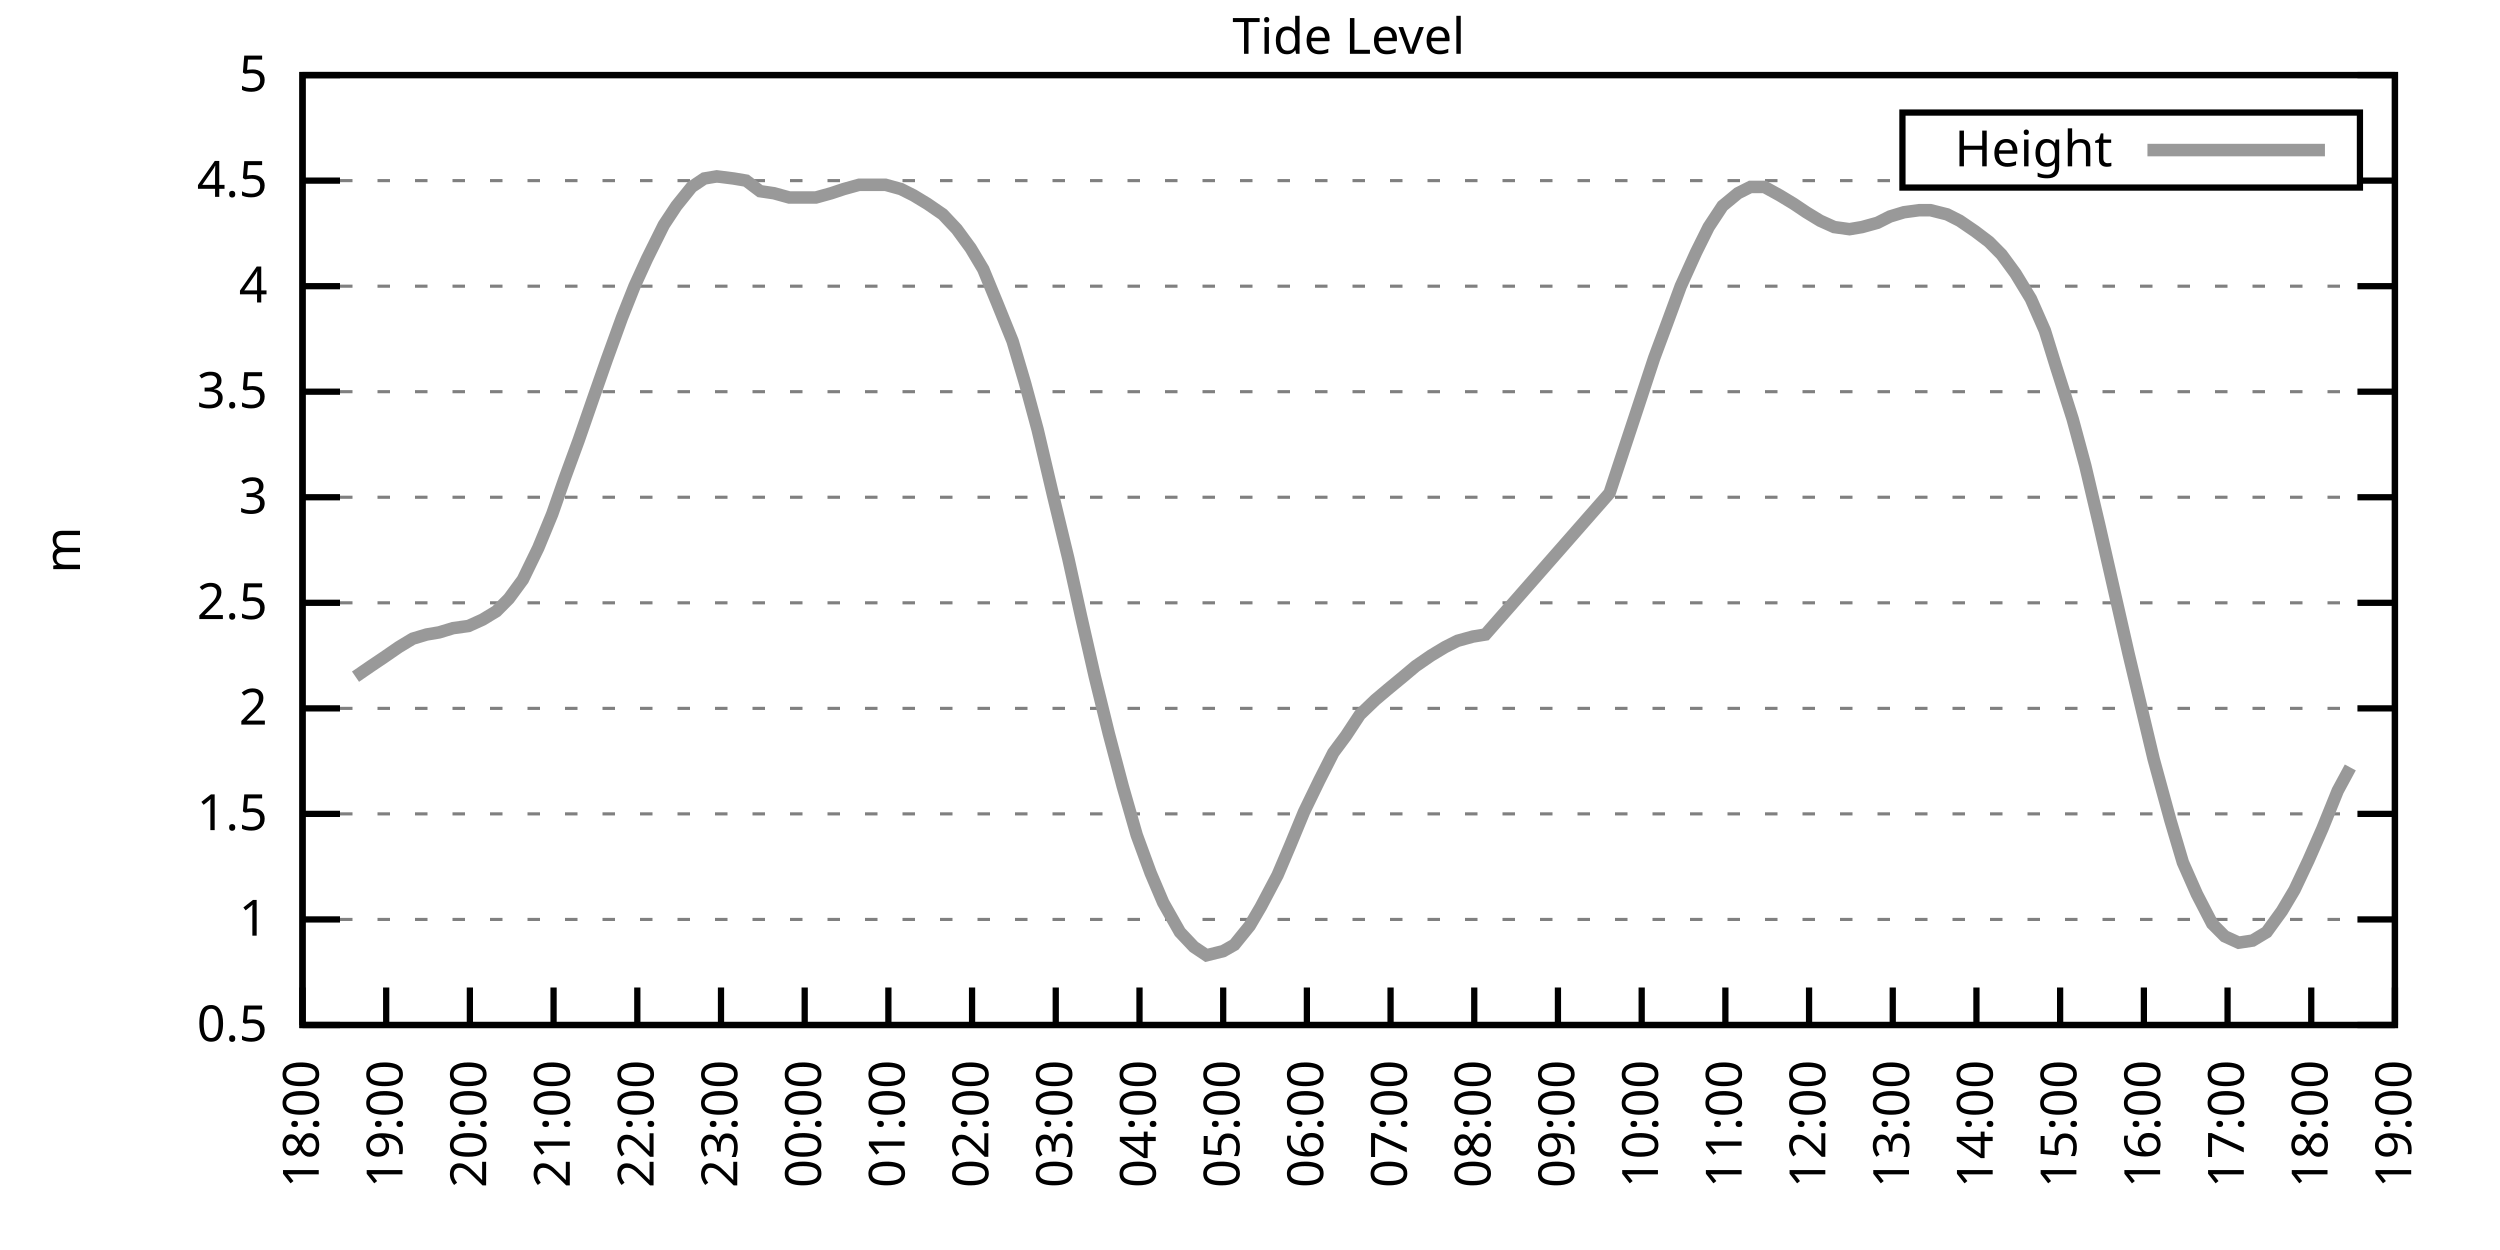
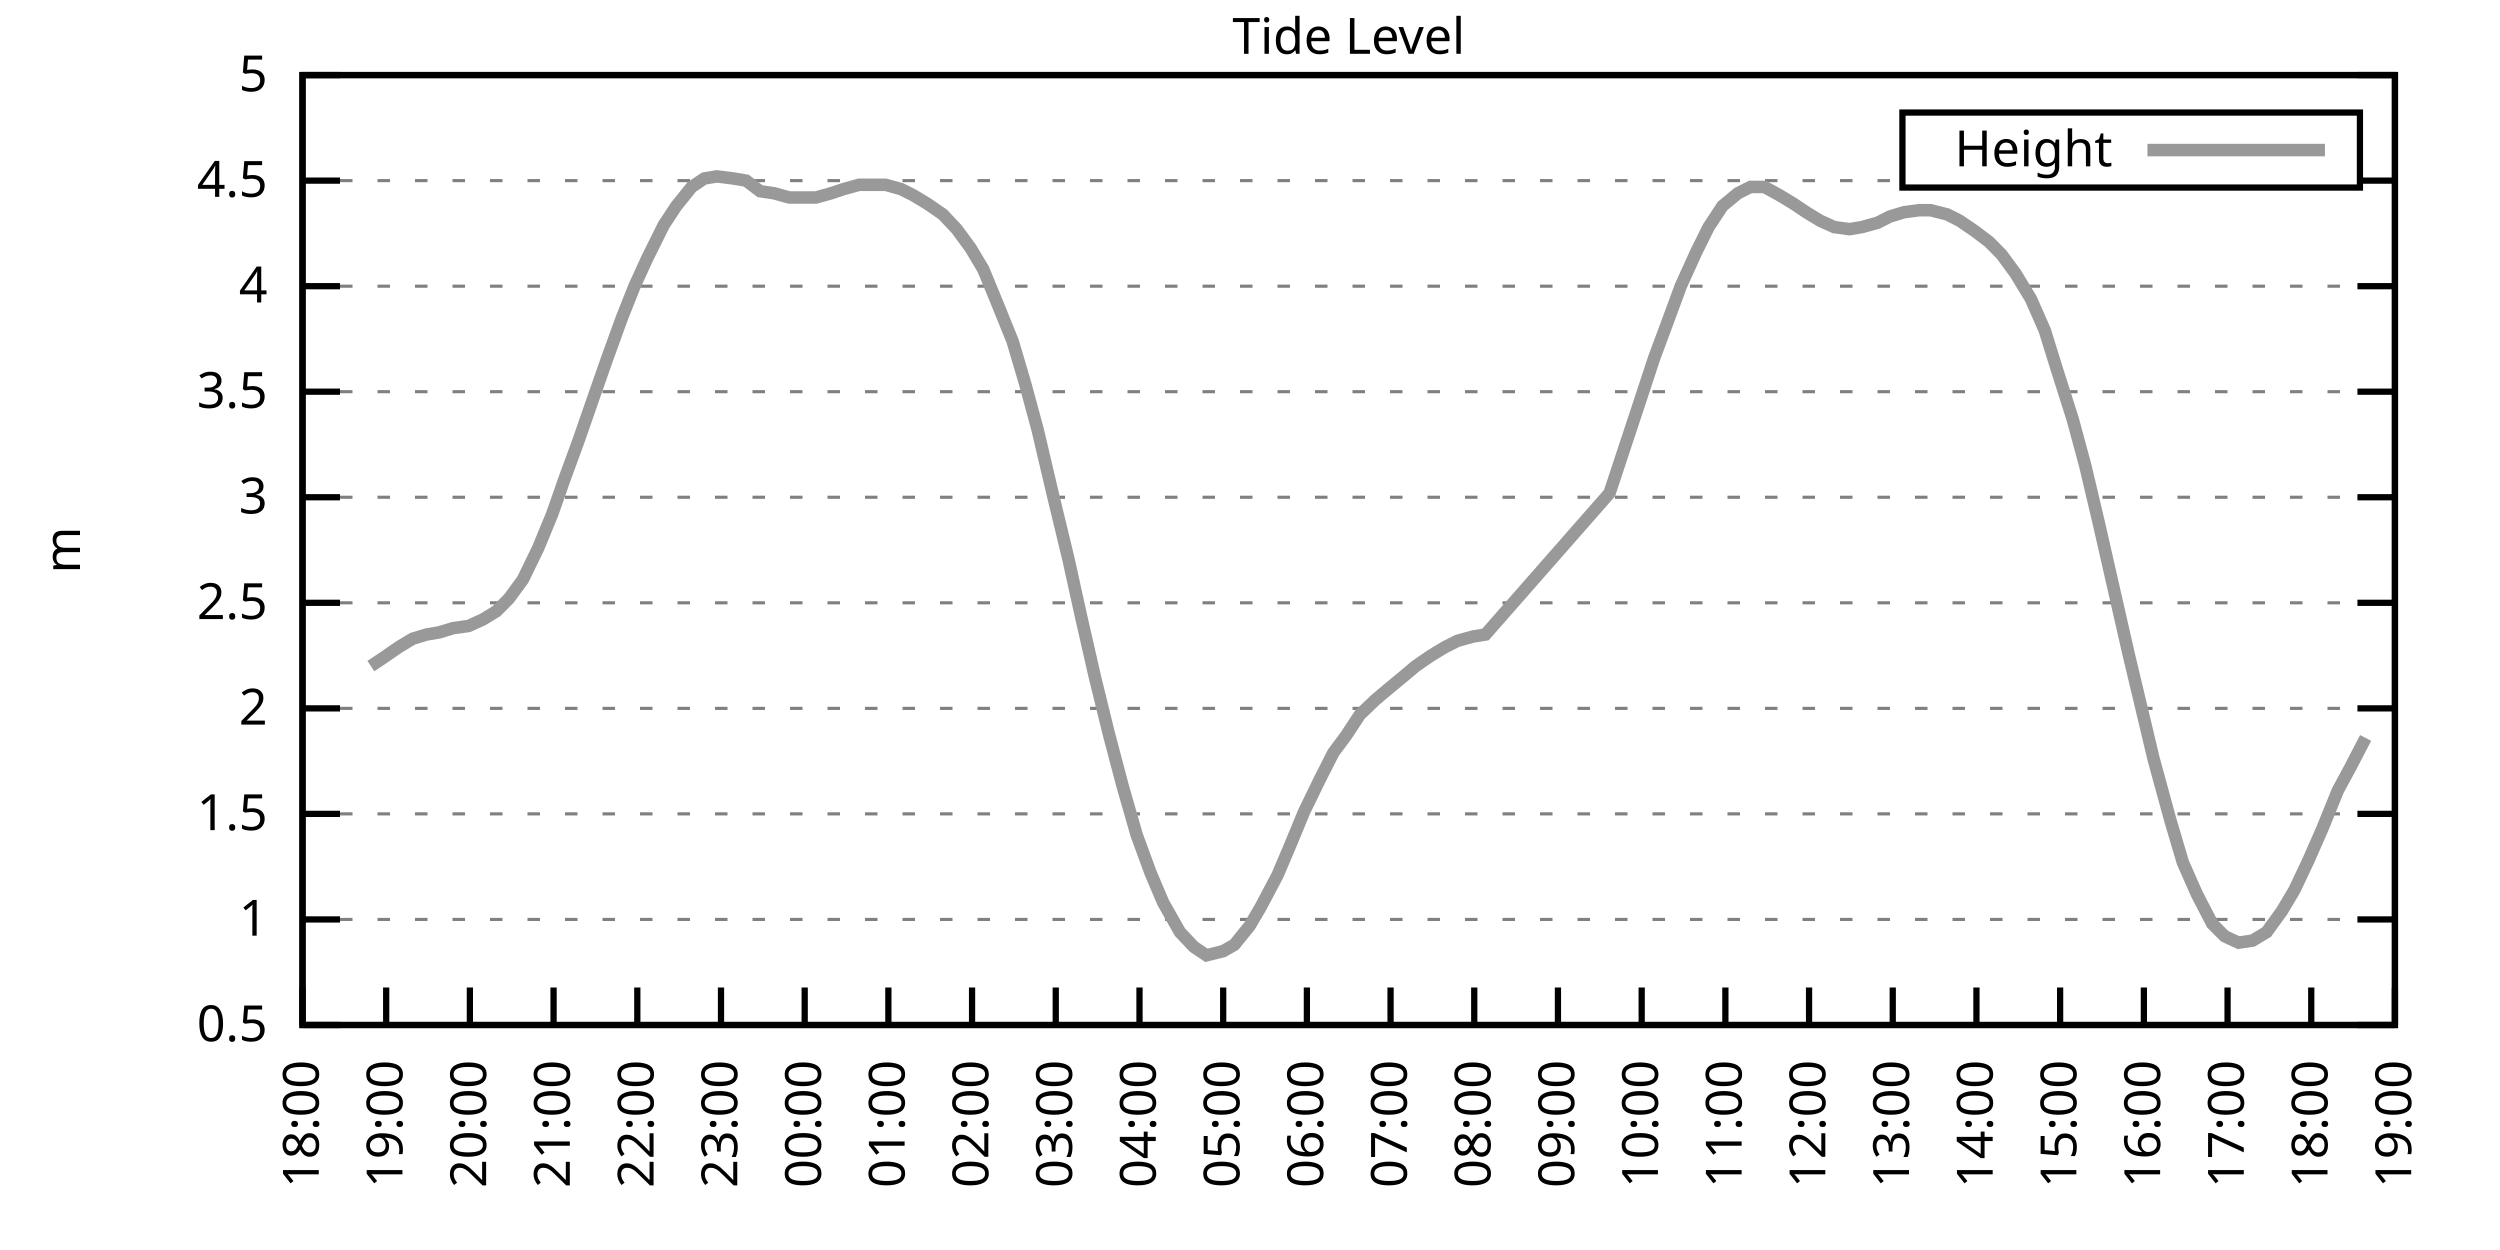
<svg xmlns="http://www.w3.org/2000/svg" xmlns:xlink="http://www.w3.org/1999/xlink" width="400" height="200" viewBox="0 0 400 200">
  <g id="gnuplot_canvas">
    <rect x="0" y="0" width="400" height="200" fill="none" />
    <defs>
      <circle id="gpDot" r="0.5" stroke-width="0.5" stroke="currentColor" />
      <path id="gpPt0" stroke-width="0.333" stroke="currentColor" d="M-1,0 h2 M0,-1 v2" />
      <path id="gpPt1" stroke-width="0.333" stroke="currentColor" d="M-1,-1 L1,1 M1,-1 L-1,1" />
      <path id="gpPt2" stroke-width="0.333" stroke="currentColor" d="M-1,0 L1,0 M0,-1 L0,1 M-1,-1 L1,1 M-1,1 L1,-1" />
      <rect id="gpPt3" stroke-width="0.333" stroke="currentColor" x="-1" y="-1" width="2" height="2" />
      <rect id="gpPt4" stroke-width="0.333" stroke="currentColor" fill="currentColor" x="-1" y="-1" width="2" height="2" />
      <circle id="gpPt5" stroke-width="0.333" stroke="currentColor" cx="0" cy="0" r="1" />
      <use xlink:href="#gpPt5" id="gpPt6" fill="currentColor" stroke="none" />
      <path id="gpPt7" stroke-width="0.333" stroke="currentColor" d="M0,-1.33 L-1.33,0.67 L1.33,0.67 z" />
      <use xlink:href="#gpPt7" id="gpPt8" fill="currentColor" stroke="none" />
      <use xlink:href="#gpPt7" id="gpPt9" stroke="currentColor" transform="rotate(180)" />
      <use xlink:href="#gpPt9" id="gpPt10" fill="currentColor" stroke="none" />
      <use xlink:href="#gpPt3" id="gpPt11" stroke="currentColor" transform="rotate(45)" />
      <use xlink:href="#gpPt11" id="gpPt12" fill="currentColor" stroke="none" />
      <path id="gpPt13" stroke-width="0.333" stroke="currentColor" d="M0,1.330 L1.265,0.411 L0.782,-1.067 L-0.782,-1.076 L-1.265,0.411 z" />
      <use xlink:href="#gpPt13" id="gpPt14" fill="currentColor" stroke="none" />
      <filter id="textbox" filterUnits="objectBoundingBox" x="0" y="0" height="1" width="1">
        <feFlood flood-color="white" flood-opacity="1" result="bgnd" />
        <feComposite in="SourceGraphic" in2="bgnd" operator="atop" />
      </filter>
      <filter id="greybox" filterUnits="objectBoundingBox" x="0" y="0" height="1" width="1">
        <feFlood flood-color="lightgrey" flood-opacity="1" result="grey" />
        <feComposite in="SourceGraphic" in2="grey" operator="atop" />
      </filter>
    </defs>
    <g fill="none" color="white" stroke="currentColor" stroke-width="1.00" stroke-linecap="butt" stroke-linejoin="miter">
</g>
    <g fill="none" color="black" stroke="currentColor" stroke-width="1.00" stroke-linecap="butt" stroke-linejoin="miter">
      <g stroke="none" shape-rendering="crispEdges">
        <polygon fill="rgb(255, 255, 255)" points="48.40,164.00 383.18,164.00 383.18,12.02 48.40,12.02 " />
      </g>
    </g>
    <g fill="none" color="black" stroke="currentColor" stroke-width="1.00" stroke-linecap="butt" stroke-linejoin="miter">
</g>
    <g fill="none" color="black" stroke="black" stroke-width="0.50" stroke-linecap="butt" stroke-linejoin="miter">
</g>
    <g fill="none" color="gray" stroke="currentColor" stroke-width="0.50" stroke-linecap="butt" stroke-linejoin="miter">
      <path stroke="gray" stroke-dasharray="2,4" class="gridline" d="M48.40,164.00 L383.19,164.00  " />
    </g>
    <g fill="none" color="gray" stroke="gray" stroke-width="1.00" stroke-linecap="butt" stroke-linejoin="miter">
</g>
    <g fill="none" color="black" stroke="currentColor" stroke-width="1.00" stroke-linecap="butt" stroke-linejoin="miter">
      <path stroke="black" d="M48.40,164.00 L54.40,164.00 M383.19,164.00 L377.19,164.00  " />
      <g transform="translate(42.80,166.60)" stroke="none" fill="black" font-family="Sans" font-size="8.00" text-anchor="end">
        <text>
          <tspan font-family="Sans"> 0.5</tspan>
        </text>
      </g>
    </g>
    <g fill="none" color="black" stroke="currentColor" stroke-width="1.00" stroke-linecap="butt" stroke-linejoin="miter">
</g>
    <g fill="none" color="black" stroke="black" stroke-width="0.50" stroke-linecap="butt" stroke-linejoin="miter">
</g>
    <g fill="none" color="gray" stroke="currentColor" stroke-width="0.50" stroke-linecap="butt" stroke-linejoin="miter">
      <path stroke="gray" stroke-dasharray="2,4" class="gridline" d="M48.40,147.11 L383.19,147.11  " />
    </g>
    <g fill="none" color="gray" stroke="gray" stroke-width="1.00" stroke-linecap="butt" stroke-linejoin="miter">
</g>
    <g fill="none" color="black" stroke="currentColor" stroke-width="1.00" stroke-linecap="butt" stroke-linejoin="miter">
      <path stroke="black" d="M48.40,147.11 L54.40,147.11 M383.19,147.11 L377.19,147.11  " />
      <g transform="translate(42.80,149.71)" stroke="none" fill="black" font-family="Sans" font-size="8.00" text-anchor="end">
        <text>
          <tspan font-family="Sans"> 1</tspan>
        </text>
      </g>
    </g>
    <g fill="none" color="black" stroke="currentColor" stroke-width="1.00" stroke-linecap="butt" stroke-linejoin="miter">
</g>
    <g fill="none" color="black" stroke="black" stroke-width="0.50" stroke-linecap="butt" stroke-linejoin="miter">
</g>
    <g fill="none" color="gray" stroke="currentColor" stroke-width="0.50" stroke-linecap="butt" stroke-linejoin="miter">
      <path stroke="gray" stroke-dasharray="2,4" class="gridline" d="M48.40,130.22 L383.19,130.22  " />
    </g>
    <g fill="none" color="gray" stroke="gray" stroke-width="1.00" stroke-linecap="butt" stroke-linejoin="miter">
</g>
    <g fill="none" color="black" stroke="currentColor" stroke-width="1.00" stroke-linecap="butt" stroke-linejoin="miter">
      <path stroke="black" d="M48.40,130.22 L54.40,130.22 M383.19,130.22 L377.19,130.22  " />
      <g transform="translate(42.80,132.82)" stroke="none" fill="black" font-family="Sans" font-size="8.00" text-anchor="end">
        <text>
          <tspan font-family="Sans"> 1.5</tspan>
        </text>
      </g>
    </g>
    <g fill="none" color="black" stroke="currentColor" stroke-width="1.00" stroke-linecap="butt" stroke-linejoin="miter">
</g>
    <g fill="none" color="black" stroke="black" stroke-width="0.50" stroke-linecap="butt" stroke-linejoin="miter">
</g>
    <g fill="none" color="gray" stroke="currentColor" stroke-width="0.50" stroke-linecap="butt" stroke-linejoin="miter">
      <path stroke="gray" stroke-dasharray="2,4" class="gridline" d="M48.40,113.34 L383.19,113.34  " />
    </g>
    <g fill="none" color="gray" stroke="gray" stroke-width="1.00" stroke-linecap="butt" stroke-linejoin="miter">
</g>
    <g fill="none" color="black" stroke="currentColor" stroke-width="1.00" stroke-linecap="butt" stroke-linejoin="miter">
      <path stroke="black" d="M48.40,113.34 L54.40,113.34 M383.19,113.34 L377.19,113.34  " />
      <g transform="translate(42.80,115.94)" stroke="none" fill="black" font-family="Sans" font-size="8.00" text-anchor="end">
        <text>
          <tspan font-family="Sans"> 2</tspan>
        </text>
      </g>
    </g>
    <g fill="none" color="black" stroke="currentColor" stroke-width="1.00" stroke-linecap="butt" stroke-linejoin="miter">
</g>
    <g fill="none" color="black" stroke="black" stroke-width="0.50" stroke-linecap="butt" stroke-linejoin="miter">
</g>
    <g fill="none" color="gray" stroke="currentColor" stroke-width="0.50" stroke-linecap="butt" stroke-linejoin="miter">
      <path stroke="gray" stroke-dasharray="2,4" class="gridline" d="M48.40,96.45 L383.19,96.45  " />
    </g>
    <g fill="none" color="gray" stroke="gray" stroke-width="1.00" stroke-linecap="butt" stroke-linejoin="miter">
</g>
    <g fill="none" color="black" stroke="currentColor" stroke-width="1.00" stroke-linecap="butt" stroke-linejoin="miter">
      <path stroke="black" d="M48.40,96.45 L54.40,96.45 M383.19,96.45 L377.19,96.45  " />
      <g transform="translate(42.80,99.05)" stroke="none" fill="black" font-family="Sans" font-size="8.00" text-anchor="end">
        <text>
          <tspan font-family="Sans"> 2.5</tspan>
        </text>
      </g>
    </g>
    <g fill="none" color="black" stroke="currentColor" stroke-width="1.00" stroke-linecap="butt" stroke-linejoin="miter">
</g>
    <g fill="none" color="black" stroke="black" stroke-width="0.50" stroke-linecap="butt" stroke-linejoin="miter">
</g>
    <g fill="none" color="gray" stroke="currentColor" stroke-width="0.50" stroke-linecap="butt" stroke-linejoin="miter">
      <path stroke="gray" stroke-dasharray="2,4" class="gridline" d="M48.40,79.56 L383.19,79.56  " />
    </g>
    <g fill="none" color="gray" stroke="gray" stroke-width="1.00" stroke-linecap="butt" stroke-linejoin="miter">
</g>
    <g fill="none" color="black" stroke="currentColor" stroke-width="1.00" stroke-linecap="butt" stroke-linejoin="miter">
      <path stroke="black" d="M48.40,79.56 L54.40,79.56 M383.19,79.56 L377.19,79.56  " />
      <g transform="translate(42.80,82.16)" stroke="none" fill="black" font-family="Sans" font-size="8.00" text-anchor="end">
        <text>
          <tspan font-family="Sans"> 3</tspan>
        </text>
      </g>
    </g>
    <g fill="none" color="black" stroke="currentColor" stroke-width="1.00" stroke-linecap="butt" stroke-linejoin="miter">
</g>
    <g fill="none" color="black" stroke="black" stroke-width="0.50" stroke-linecap="butt" stroke-linejoin="miter">
</g>
    <g fill="none" color="gray" stroke="currentColor" stroke-width="0.50" stroke-linecap="butt" stroke-linejoin="miter">
      <path stroke="gray" stroke-dasharray="2,4" class="gridline" d="M48.40,62.67 L383.19,62.67  " />
    </g>
    <g fill="none" color="gray" stroke="gray" stroke-width="1.00" stroke-linecap="butt" stroke-linejoin="miter">
</g>
    <g fill="none" color="black" stroke="currentColor" stroke-width="1.00" stroke-linecap="butt" stroke-linejoin="miter">
      <path stroke="black" d="M48.40,62.67 L54.40,62.67 M383.19,62.67 L377.19,62.67  " />
      <g transform="translate(42.80,65.27)" stroke="none" fill="black" font-family="Sans" font-size="8.00" text-anchor="end">
        <text>
          <tspan font-family="Sans"> 3.5</tspan>
        </text>
      </g>
    </g>
    <g fill="none" color="black" stroke="currentColor" stroke-width="1.00" stroke-linecap="butt" stroke-linejoin="miter">
</g>
    <g fill="none" color="black" stroke="black" stroke-width="0.50" stroke-linecap="butt" stroke-linejoin="miter">
</g>
    <g fill="none" color="gray" stroke="currentColor" stroke-width="0.50" stroke-linecap="butt" stroke-linejoin="miter">
      <path stroke="gray" stroke-dasharray="2,4" class="gridline" d="M48.40,45.79 L383.19,45.79  " />
    </g>
    <g fill="none" color="gray" stroke="gray" stroke-width="1.00" stroke-linecap="butt" stroke-linejoin="miter">
</g>
    <g fill="none" color="black" stroke="currentColor" stroke-width="1.00" stroke-linecap="butt" stroke-linejoin="miter">
      <path stroke="black" d="M48.40,45.79 L54.40,45.79 M383.19,45.79 L377.19,45.79  " />
      <g transform="translate(42.80,48.39)" stroke="none" fill="black" font-family="Sans" font-size="8.00" text-anchor="end">
        <text>
          <tspan font-family="Sans"> 4</tspan>
        </text>
      </g>
    </g>
    <g fill="none" color="black" stroke="currentColor" stroke-width="1.00" stroke-linecap="butt" stroke-linejoin="miter">
</g>
    <g fill="none" color="black" stroke="black" stroke-width="0.50" stroke-linecap="butt" stroke-linejoin="miter">
</g>
    <g fill="none" color="gray" stroke="currentColor" stroke-width="0.50" stroke-linecap="butt" stroke-linejoin="miter">
      <path stroke="gray" stroke-dasharray="2,4" class="gridline" d="M48.40,28.90 L304.39,28.90 M377.59,28.90 L383.19,28.90  " />
    </g>
    <g fill="none" color="gray" stroke="gray" stroke-width="1.00" stroke-linecap="butt" stroke-linejoin="miter">
</g>
    <g fill="none" color="black" stroke="currentColor" stroke-width="1.00" stroke-linecap="butt" stroke-linejoin="miter">
      <path stroke="black" d="M48.40,28.90 L54.40,28.90 M383.19,28.90 L377.19,28.90  " />
      <g transform="translate(42.80,31.50)" stroke="none" fill="black" font-family="Sans" font-size="8.00" text-anchor="end">
        <text>
          <tspan font-family="Sans"> 4.5</tspan>
        </text>
      </g>
    </g>
    <g fill="none" color="black" stroke="currentColor" stroke-width="1.00" stroke-linecap="butt" stroke-linejoin="miter">
</g>
    <g fill="none" color="black" stroke="black" stroke-width="0.50" stroke-linecap="butt" stroke-linejoin="miter">
</g>
    <g fill="none" color="gray" stroke="currentColor" stroke-width="0.50" stroke-linecap="butt" stroke-linejoin="miter">
      <path stroke="gray" stroke-dasharray="2,4" class="gridline" d="M48.40,12.01 L383.19,12.01  " />
    </g>
    <g fill="none" color="gray" stroke="gray" stroke-width="1.00" stroke-linecap="butt" stroke-linejoin="miter">
</g>
    <g fill="none" color="black" stroke="currentColor" stroke-width="1.00" stroke-linecap="butt" stroke-linejoin="miter">
      <path stroke="black" d="M48.40,12.01 L54.40,12.01 M383.19,12.01 L377.19,12.01  " />
      <g transform="translate(42.80,14.61)" stroke="none" fill="black" font-family="Sans" font-size="8.00" text-anchor="end">
        <text>
          <tspan font-family="Sans"> 5</tspan>
        </text>
      </g>
    </g>
    <g fill="none" color="black" stroke="currentColor" stroke-width="1.00" stroke-linecap="butt" stroke-linejoin="miter">
      <path stroke="black" d="M48.40,164.00 L48.40,158.00  " />
      <g transform="translate(51.00,169.60) rotate(270.00)" stroke="none" fill="black" font-family="Sans" font-size="8.00" text-anchor="end">
        <text>
          <tspan font-family="Sans">18:00</tspan>
        </text>
      </g>
    </g>
    <g fill="none" color="black" stroke="currentColor" stroke-width="1.00" stroke-linecap="butt" stroke-linejoin="miter">
      <path stroke="black" d="M61.79,164.00 L61.79,158.00  " />
      <g transform="translate(64.39,169.60) rotate(270.00)" stroke="none" fill="black" font-family="Sans" font-size="8.00" text-anchor="end">
        <text>
          <tspan font-family="Sans">19:00</tspan>
        </text>
      </g>
    </g>
    <g fill="none" color="black" stroke="currentColor" stroke-width="1.00" stroke-linecap="butt" stroke-linejoin="miter">
      <path stroke="black" d="M75.18,164.00 L75.18,158.00  " />
      <g transform="translate(77.78,169.60) rotate(270.00)" stroke="none" fill="black" font-family="Sans" font-size="8.00" text-anchor="end">
        <text>
          <tspan font-family="Sans">20:00</tspan>
        </text>
      </g>
    </g>
    <g fill="none" color="black" stroke="currentColor" stroke-width="1.00" stroke-linecap="butt" stroke-linejoin="miter">
      <path stroke="black" d="M88.57,164.00 L88.57,158.00  " />
      <g transform="translate(91.17,169.60) rotate(270.00)" stroke="none" fill="black" font-family="Sans" font-size="8.00" text-anchor="end">
        <text>
          <tspan font-family="Sans">21:00</tspan>
        </text>
      </g>
    </g>
    <g fill="none" color="black" stroke="currentColor" stroke-width="1.00" stroke-linecap="butt" stroke-linejoin="miter">
      <path stroke="black" d="M101.97,164.00 L101.97,158.00  " />
      <g transform="translate(104.57,169.60) rotate(270.00)" stroke="none" fill="black" font-family="Sans" font-size="8.00" text-anchor="end">
        <text>
          <tspan font-family="Sans">22:00</tspan>
        </text>
      </g>
    </g>
    <g fill="none" color="black" stroke="currentColor" stroke-width="1.00" stroke-linecap="butt" stroke-linejoin="miter">
      <path stroke="black" d="M115.36,164.00 L115.36,158.00  " />
      <g transform="translate(117.96,169.60) rotate(270.00)" stroke="none" fill="black" font-family="Sans" font-size="8.00" text-anchor="end">
        <text>
          <tspan font-family="Sans">23:00</tspan>
        </text>
      </g>
    </g>
    <g fill="none" color="black" stroke="currentColor" stroke-width="1.00" stroke-linecap="butt" stroke-linejoin="miter">
      <path stroke="black" d="M128.75,164.00 L128.75,158.00  " />
      <g transform="translate(131.35,169.60) rotate(270.00)" stroke="none" fill="black" font-family="Sans" font-size="8.00" text-anchor="end">
        <text>
          <tspan font-family="Sans">00:00</tspan>
        </text>
      </g>
    </g>
    <g fill="none" color="black" stroke="currentColor" stroke-width="1.00" stroke-linecap="butt" stroke-linejoin="miter">
      <path stroke="black" d="M142.14,164.00 L142.14,158.00  " />
      <g transform="translate(144.74,169.60) rotate(270.00)" stroke="none" fill="black" font-family="Sans" font-size="8.00" text-anchor="end">
        <text>
          <tspan font-family="Sans">01:00</tspan>
        </text>
      </g>
    </g>
    <g fill="none" color="black" stroke="currentColor" stroke-width="1.00" stroke-linecap="butt" stroke-linejoin="miter">
      <path stroke="black" d="M155.53,164.00 L155.53,158.00  " />
      <g transform="translate(158.13,169.60) rotate(270.00)" stroke="none" fill="black" font-family="Sans" font-size="8.00" text-anchor="end">
        <text>
          <tspan font-family="Sans">02:00</tspan>
        </text>
      </g>
    </g>
    <g fill="none" color="black" stroke="currentColor" stroke-width="1.00" stroke-linecap="butt" stroke-linejoin="miter">
      <path stroke="black" d="M168.92,164.00 L168.92,158.00  " />
      <g transform="translate(171.52,169.60) rotate(270.00)" stroke="none" fill="black" font-family="Sans" font-size="8.00" text-anchor="end">
        <text>
          <tspan font-family="Sans">03:00</tspan>
        </text>
      </g>
    </g>
    <g fill="none" color="black" stroke="currentColor" stroke-width="1.00" stroke-linecap="butt" stroke-linejoin="miter">
      <path stroke="black" d="M182.32,164.00 L182.32,158.00  " />
      <g transform="translate(184.92,169.60) rotate(270.00)" stroke="none" fill="black" font-family="Sans" font-size="8.00" text-anchor="end">
        <text>
          <tspan font-family="Sans">04:00</tspan>
        </text>
      </g>
    </g>
    <g fill="none" color="black" stroke="currentColor" stroke-width="1.00" stroke-linecap="butt" stroke-linejoin="miter">
      <path stroke="black" d="M195.71,164.00 L195.71,158.00  " />
      <g transform="translate(198.31,169.60) rotate(270.00)" stroke="none" fill="black" font-family="Sans" font-size="8.00" text-anchor="end">
        <text>
          <tspan font-family="Sans">05:00</tspan>
        </text>
      </g>
    </g>
    <g fill="none" color="black" stroke="currentColor" stroke-width="1.00" stroke-linecap="butt" stroke-linejoin="miter">
      <path stroke="black" d="M209.10,164.00 L209.10,158.00  " />
      <g transform="translate(211.70,169.60) rotate(270.00)" stroke="none" fill="black" font-family="Sans" font-size="8.00" text-anchor="end">
        <text>
          <tspan font-family="Sans">06:00</tspan>
        </text>
      </g>
    </g>
    <g fill="none" color="black" stroke="currentColor" stroke-width="1.00" stroke-linecap="butt" stroke-linejoin="miter">
      <path stroke="black" d="M222.49,164.00 L222.49,158.00  " />
      <g transform="translate(225.09,169.60) rotate(270.00)" stroke="none" fill="black" font-family="Sans" font-size="8.00" text-anchor="end">
        <text>
          <tspan font-family="Sans">07:00</tspan>
        </text>
      </g>
    </g>
    <g fill="none" color="black" stroke="currentColor" stroke-width="1.00" stroke-linecap="butt" stroke-linejoin="miter">
      <path stroke="black" d="M235.88,164.00 L235.88,158.00  " />
      <g transform="translate(238.48,169.60) rotate(270.00)" stroke="none" fill="black" font-family="Sans" font-size="8.00" text-anchor="end">
        <text>
          <tspan font-family="Sans">08:00</tspan>
        </text>
      </g>
    </g>
    <g fill="none" color="black" stroke="currentColor" stroke-width="1.00" stroke-linecap="butt" stroke-linejoin="miter">
      <path stroke="black" d="M249.27,164.00 L249.27,158.00  " />
      <g transform="translate(251.87,169.60) rotate(270.00)" stroke="none" fill="black" font-family="Sans" font-size="8.00" text-anchor="end">
        <text>
          <tspan font-family="Sans">09:00</tspan>
        </text>
      </g>
    </g>
    <g fill="none" color="black" stroke="currentColor" stroke-width="1.00" stroke-linecap="butt" stroke-linejoin="miter">
      <path stroke="black" d="M262.67,164.00 L262.67,158.00  " />
      <g transform="translate(265.27,169.60) rotate(270.00)" stroke="none" fill="black" font-family="Sans" font-size="8.00" text-anchor="end">
        <text>
          <tspan font-family="Sans">10:00</tspan>
        </text>
      </g>
    </g>
    <g fill="none" color="black" stroke="currentColor" stroke-width="1.00" stroke-linecap="butt" stroke-linejoin="miter">
      <path stroke="black" d="M276.06,164.00 L276.06,158.00  " />
      <g transform="translate(278.66,169.60) rotate(270.00)" stroke="none" fill="black" font-family="Sans" font-size="8.00" text-anchor="end">
        <text>
          <tspan font-family="Sans">11:00</tspan>
        </text>
      </g>
    </g>
    <g fill="none" color="black" stroke="currentColor" stroke-width="1.00" stroke-linecap="butt" stroke-linejoin="miter">
      <path stroke="black" d="M289.45,164.00 L289.45,158.00  " />
      <g transform="translate(292.05,169.60) rotate(270.00)" stroke="none" fill="black" font-family="Sans" font-size="8.00" text-anchor="end">
        <text>
          <tspan font-family="Sans">12:00</tspan>
        </text>
      </g>
    </g>
    <g fill="none" color="black" stroke="currentColor" stroke-width="1.00" stroke-linecap="butt" stroke-linejoin="miter">
      <path stroke="black" d="M302.84,164.00 L302.84,158.00  " />
      <g transform="translate(305.44,169.60) rotate(270.00)" stroke="none" fill="black" font-family="Sans" font-size="8.00" text-anchor="end">
        <text>
          <tspan font-family="Sans">13:00</tspan>
        </text>
      </g>
    </g>
    <g fill="none" color="black" stroke="currentColor" stroke-width="1.00" stroke-linecap="butt" stroke-linejoin="miter">
      <path stroke="black" d="M316.23,164.00 L316.23,158.00  " />
      <g transform="translate(318.83,169.60) rotate(270.00)" stroke="none" fill="black" font-family="Sans" font-size="8.00" text-anchor="end">
        <text>
          <tspan font-family="Sans">14:00</tspan>
        </text>
      </g>
    </g>
    <g fill="none" color="black" stroke="currentColor" stroke-width="1.00" stroke-linecap="butt" stroke-linejoin="miter">
      <path stroke="black" d="M329.62,164.00 L329.62,158.00  " />
      <g transform="translate(332.22,169.60) rotate(270.00)" stroke="none" fill="black" font-family="Sans" font-size="8.00" text-anchor="end">
        <text>
          <tspan font-family="Sans">15:00</tspan>
        </text>
      </g>
    </g>
    <g fill="none" color="black" stroke="currentColor" stroke-width="1.00" stroke-linecap="butt" stroke-linejoin="miter">
      <path stroke="black" d="M343.02,164.00 L343.02,158.00  " />
      <g transform="translate(345.62,169.60) rotate(270.00)" stroke="none" fill="black" font-family="Sans" font-size="8.00" text-anchor="end">
        <text>
          <tspan font-family="Sans">16:00</tspan>
        </text>
      </g>
    </g>
    <g fill="none" color="black" stroke="currentColor" stroke-width="1.00" stroke-linecap="butt" stroke-linejoin="miter">
      <path stroke="black" d="M356.41,164.00 L356.41,158.00  " />
      <g transform="translate(359.01,169.60) rotate(270.00)" stroke="none" fill="black" font-family="Sans" font-size="8.00" text-anchor="end">
        <text>
          <tspan font-family="Sans">17:00</tspan>
        </text>
      </g>
    </g>
    <g fill="none" color="black" stroke="currentColor" stroke-width="1.00" stroke-linecap="butt" stroke-linejoin="miter">
      <path stroke="black" d="M369.80,164.00 L369.80,158.00  " />
      <g transform="translate(372.40,169.60) rotate(270.00)" stroke="none" fill="black" font-family="Sans" font-size="8.00" text-anchor="end">
        <text>
          <tspan font-family="Sans">18:00</tspan>
        </text>
      </g>
    </g>
    <g fill="none" color="black" stroke="currentColor" stroke-width="1.00" stroke-linecap="butt" stroke-linejoin="miter">
      <path stroke="black" d="M383.19,164.00 L383.19,158.00  " />
      <g transform="translate(385.79,169.60) rotate(270.00)" stroke="none" fill="black" font-family="Sans" font-size="8.00" text-anchor="end">
        <text>
          <tspan font-family="Sans">19:00</tspan>
        </text>
      </g>
    </g>
    <g fill="none" color="black" stroke="currentColor" stroke-width="1.00" stroke-linecap="butt" stroke-linejoin="miter">
</g>
    <g fill="none" color="black" stroke="currentColor" stroke-width="1.00" stroke-linecap="butt" stroke-linejoin="miter">
      <path stroke="black" d="M48.40,12.01 L48.40,164.00 L383.19,164.00 L383.19,12.01 L48.40,12.01 Z  " />
    </g>
    <g fill="none" color="black" stroke="currentColor" stroke-width="1.00" stroke-linecap="butt" stroke-linejoin="miter">
</g>
    <g fill="none" color="black" stroke="currentColor" stroke-width="1.00" stroke-linecap="butt" stroke-linejoin="miter">
      <path stroke="black" d="M304.39,30.01 L304.39,18.01 L377.59,18.01 L377.59,30.01 L304.39,30.01 Z  " />
    </g>
    <g id="Tide_level_plot_1">
      <g fill="none" color="white" stroke="black" stroke-width="2.00" stroke-linecap="butt" stroke-linejoin="miter">
</g>
      <g fill="none" color="black" stroke="currentColor" stroke-width="2.00" stroke-linecap="butt" stroke-linejoin="miter">
        <g transform="translate(337.99,26.61)" stroke="none" fill="black" font-family="Sans" font-size="8.00" text-anchor="end">
          <text>
            <tspan font-family="Sans">Height</tspan>
          </text>
        </g>
      </g>
      <g fill="none" color="black" stroke="currentColor" stroke-width="2.00" stroke-linecap="butt" stroke-linejoin="miter">
-         <path stroke="rgb(153, 153, 153)" d="M343.59,24.01 L371.99,24.01 M56.88,108.27 L59.34,106.58 L61.35,105.23 L63.80,103.54 L66.03,102.19 L68.26,101.52   L70.27,101.18 L72.50,100.50 L74.96,100.16 L77.19,99.15 L79.42,97.80 L81.43,95.77 L83.66,92.73 L86.12,87.67   L88.35,82.26 L90.36,76.52 L92.59,70.44 L95.05,63.35 L97.06,57.61 L99.51,50.85 L101.52,45.79 L103.53,41.39   L106.21,35.99 L108.22,32.95 L110.67,29.91 L112.68,28.56 L114.69,28.22 L117.37,28.56 L119.38,28.90 L121.61,30.59   L123.84,30.92 L126.29,31.60 L128.30,31.60 L130.54,31.60 L132.99,30.92 L135.00,30.25 L137.45,29.57 L139.69,29.57   L141.69,29.57 L144.15,30.25 L146.16,31.26 L148.39,32.61 L150.85,34.30 L153.08,36.67 L155.31,39.71 L157.32,43.08   L159.55,48.49 L162.01,54.57 L164.01,61.32 L166.02,68.75 L168.48,79.22 L170.93,89.36 L172.94,98.48 L175.17,108.27   L177.41,117.39 L179.64,125.83 L181.87,133.60 L184.10,139.68 L186.11,144.41 L188.79,149.14 L191.02,151.50 L193.03,152.85   L195.71,152.18 L197.49,151.17 L199.95,148.13 L201.73,145.09 L204.41,140.02 L206.42,135.29 L208.65,129.89 L211.11,124.82   L213.34,120.43 L215.35,117.73 L217.58,114.35 L220.04,111.99 L222.04,110.30 L224.50,108.27 L226.51,106.58 L228.96,104.89   L231.20,103.54 L233.20,102.53 L235.66,101.85 L237.67,101.52 L257.53,78.89 L259.99,71.45 L262.00,65.38 L264.67,57.27   L266.68,51.87 L268.92,45.79 L271.37,40.38 L273.38,36.33 L275.61,32.95 L278.07,30.92 L280.07,29.91 L282.31,29.91   L284.76,31.26 L286.99,32.61 L289.00,33.96 L291.23,35.32 L293.47,36.33 L295.92,36.67 L297.93,36.33 L300.39,35.65   L302.39,34.64 L304.63,33.96 L307.08,33.63 L308.87,33.63 L311.54,34.30 L313.55,35.32 L316.01,37.00 L318.24,38.69   L320.25,40.72 L322.48,43.76 L324.94,47.81 L327.17,52.88 L328.95,58.62 L331.63,67.06 L333.64,74.49 L335.87,83.95   L338.10,93.75 L340.56,104.56 L342.57,113.00 L344.58,121.44 L347.26,131.24 L349.26,137.99 L351.50,143.06 L353.95,147.79   L355.96,149.81 L358.19,150.83 L360.42,150.49 L362.66,149.14 L365.11,145.76 L367.12,142.38 L369.35,137.66 L371.58,132.59   L374.04,126.51 L376.05,122.79  " />
+         <path stroke="rgb(153, 153, 153)" d="M343.59,24.01 L371.99,24.01 M59.34,106.58 L61.35,105.23 L63.80,103.54 L66.03,102.19 L68.26,101.52 L70.27,101.18   L72.50,100.50 L74.96,100.16 L77.19,99.15 L79.42,97.80 L81.43,95.77 L83.66,92.73 L86.12,87.67 L88.35,82.26   L90.36,76.52 L92.59,70.44 L95.05,63.35 L97.06,57.61 L99.51,50.85 L101.52,45.79 L103.53,41.39 L106.21,35.99   L108.22,32.95 L110.67,29.91 L112.68,28.56 L114.69,28.22 L117.37,28.56 L119.38,28.90 L121.61,30.59 L123.84,30.92   L126.29,31.60 L128.30,31.60 L130.54,31.60 L132.99,30.92 L135.00,30.25 L137.45,29.57 L139.69,29.57 L141.69,29.57   L144.15,30.25 L146.16,31.26 L148.39,32.61 L150.85,34.30 L153.08,36.67 L155.31,39.71 L157.32,43.08 L159.55,48.49   L162.01,54.57 L164.01,61.32 L166.02,68.75 L168.48,79.22 L170.93,89.36 L172.94,98.48 L175.17,108.27 L177.41,117.39   L179.64,125.83 L181.87,133.60 L184.10,139.68 L186.11,144.41 L188.79,149.14 L191.02,151.50 L193.03,152.85 L195.71,152.18   L197.49,151.17 L199.95,148.13 L201.73,145.09 L204.41,140.02 L206.42,135.29 L208.65,129.89 L211.11,124.82 L213.34,120.43   L215.35,117.73 L217.58,114.35 L220.04,111.99 L222.04,110.30 L224.50,108.27 L226.51,106.58 L228.96,104.89 L231.20,103.54   L233.20,102.53 L235.66,101.85 L237.67,101.52 L257.53,78.89 L259.99,71.45 L262.00,65.38 L264.67,57.27 L266.68,51.87   L268.92,45.79 L271.37,40.38 L273.38,36.33 L275.61,32.95 L278.07,30.92 L280.07,29.91 L282.31,29.91 L284.76,31.26   L286.99,32.61 L289.00,33.96 L291.23,35.32 L293.47,36.33 L295.92,36.67 L297.93,36.33 L300.39,35.65 L302.39,34.64   L304.63,33.96 L307.08,33.63 L308.87,33.63 L311.54,34.30 L313.55,35.32 L316.01,37.00 L318.24,38.69 L320.25,40.72   L322.48,43.76 L324.94,47.81 L327.17,52.88 L328.95,58.62 L331.63,67.06 L333.64,74.49 L335.87,83.95 L338.10,93.75   L340.56,104.56 L342.57,113.00 L344.58,121.44 L347.26,131.24 L349.26,137.99 L351.50,143.06 L353.95,147.79 L355.96,149.81   L358.19,150.83 L360.42,150.49 L362.66,149.14 L365.11,145.76 L367.12,142.38 L369.35,137.66 L371.58,132.59 L374.04,126.51   L376.05,122.79 L378.50,118.07  " />
      </g>
    </g>
    <g fill="none" color="black" stroke="currentColor" stroke-width="2.00" stroke-linecap="butt" stroke-linejoin="miter">
</g>
    <g fill="none" color="black" stroke="black" stroke-width="1.00" stroke-linecap="butt" stroke-linejoin="miter">
</g>
    <g fill="none" color="black" stroke="currentColor" stroke-width="1.00" stroke-linecap="butt" stroke-linejoin="miter">
      <path stroke="black" d="M48.40,12.01 L48.40,164.00 L383.19,164.00 L383.19,12.01 L48.40,12.01 Z  " />
      <g transform="translate(12.80,88.01) rotate(270.00)" stroke="none" fill="black" font-family="Sans" font-size="8.00" text-anchor="middle">
        <text>
          <tspan font-family="Sans">m</tspan>
        </text>
      </g>
    </g>
    <g fill="none" color="black" stroke="currentColor" stroke-width="1.00" stroke-linecap="butt" stroke-linejoin="miter">
</g>
    <g fill="none" color="black" stroke="currentColor" stroke-width="1.00" stroke-linecap="butt" stroke-linejoin="miter">
      <g transform="translate(215.79,8.61)" stroke="none" fill="black" font-family="Sans" font-size="8.00" text-anchor="middle">
        <text>
          <tspan font-family="Sans">Tide Level</tspan>
        </text>
      </g>
    </g>
    <g fill="none" color="black" stroke="currentColor" stroke-width="1.00" stroke-linecap="butt" stroke-linejoin="miter">
</g>
  </g>
</svg>
